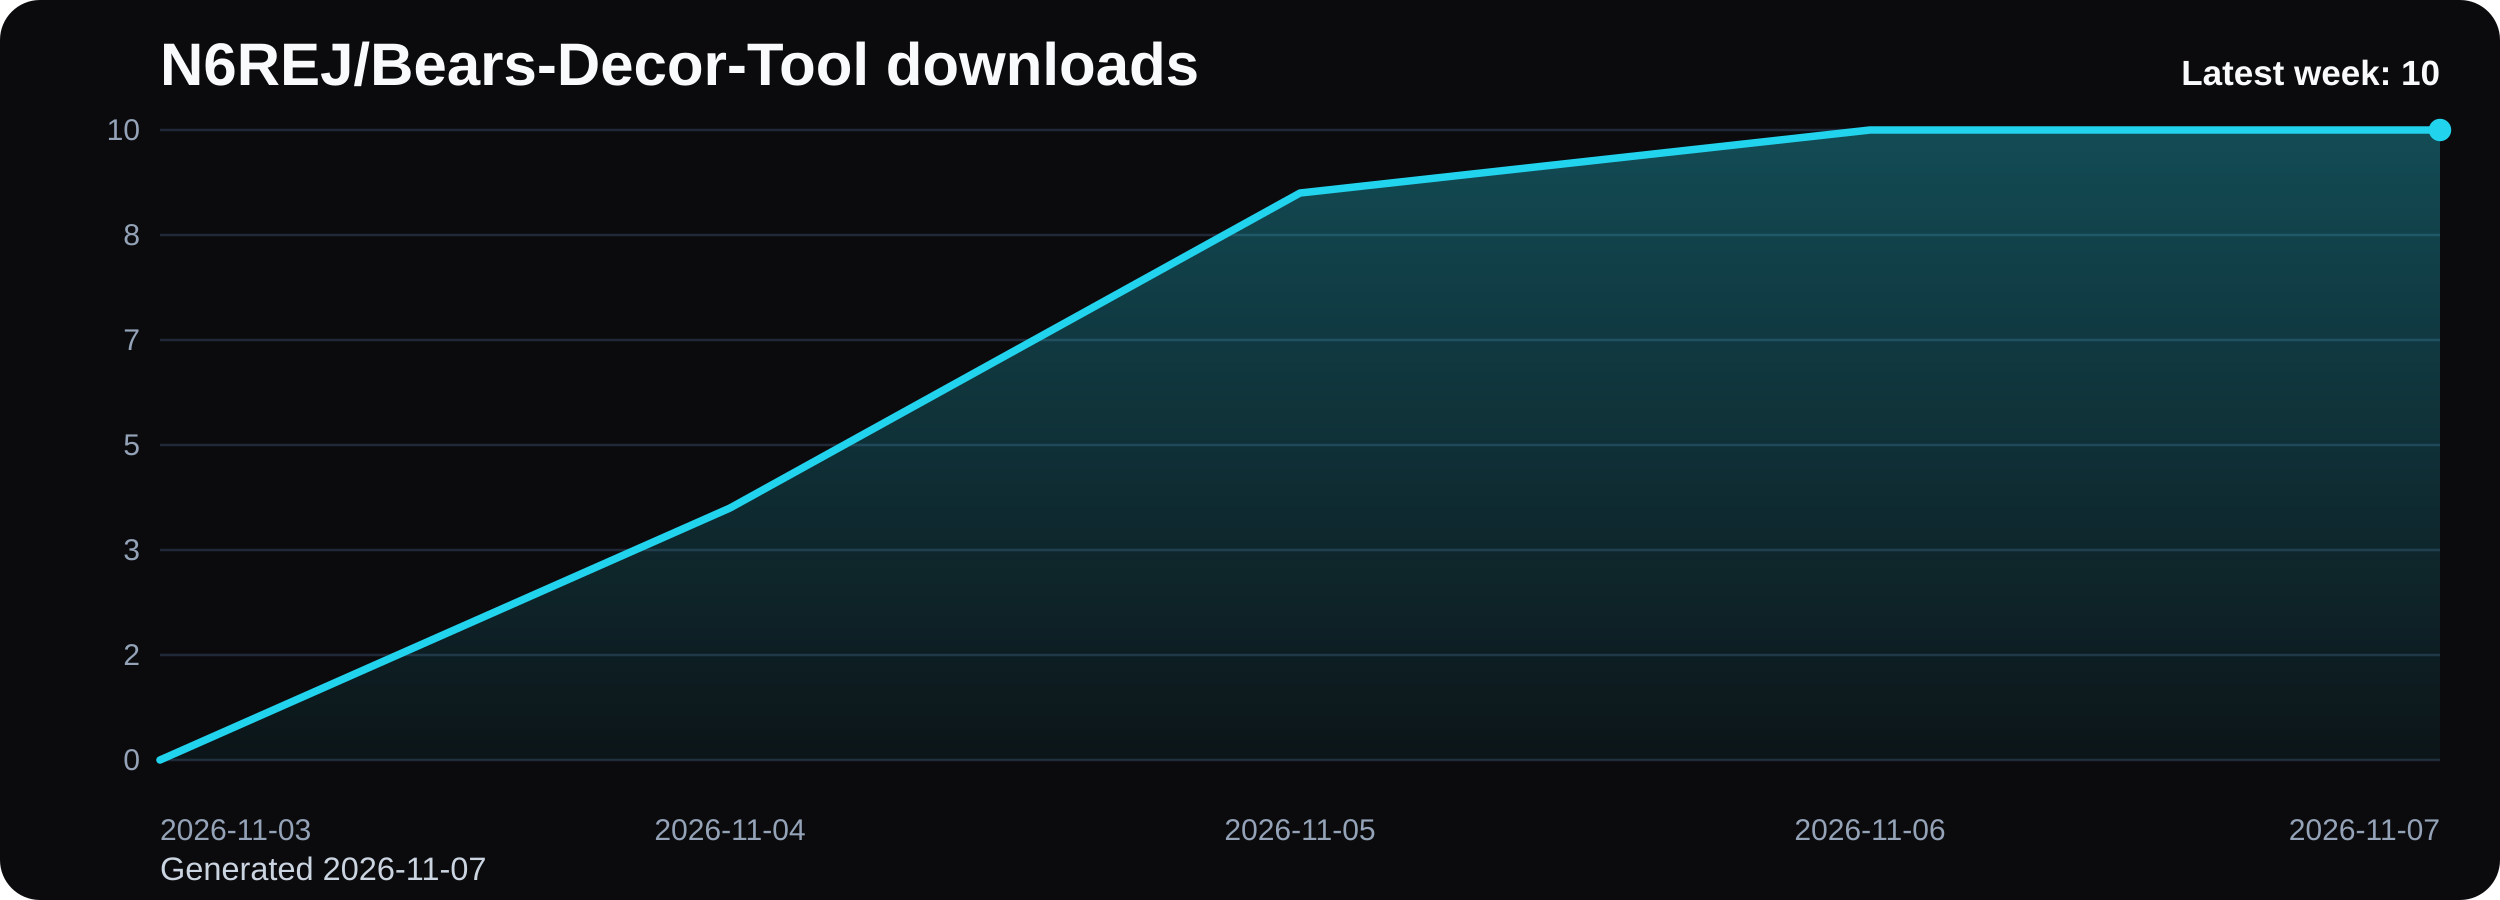
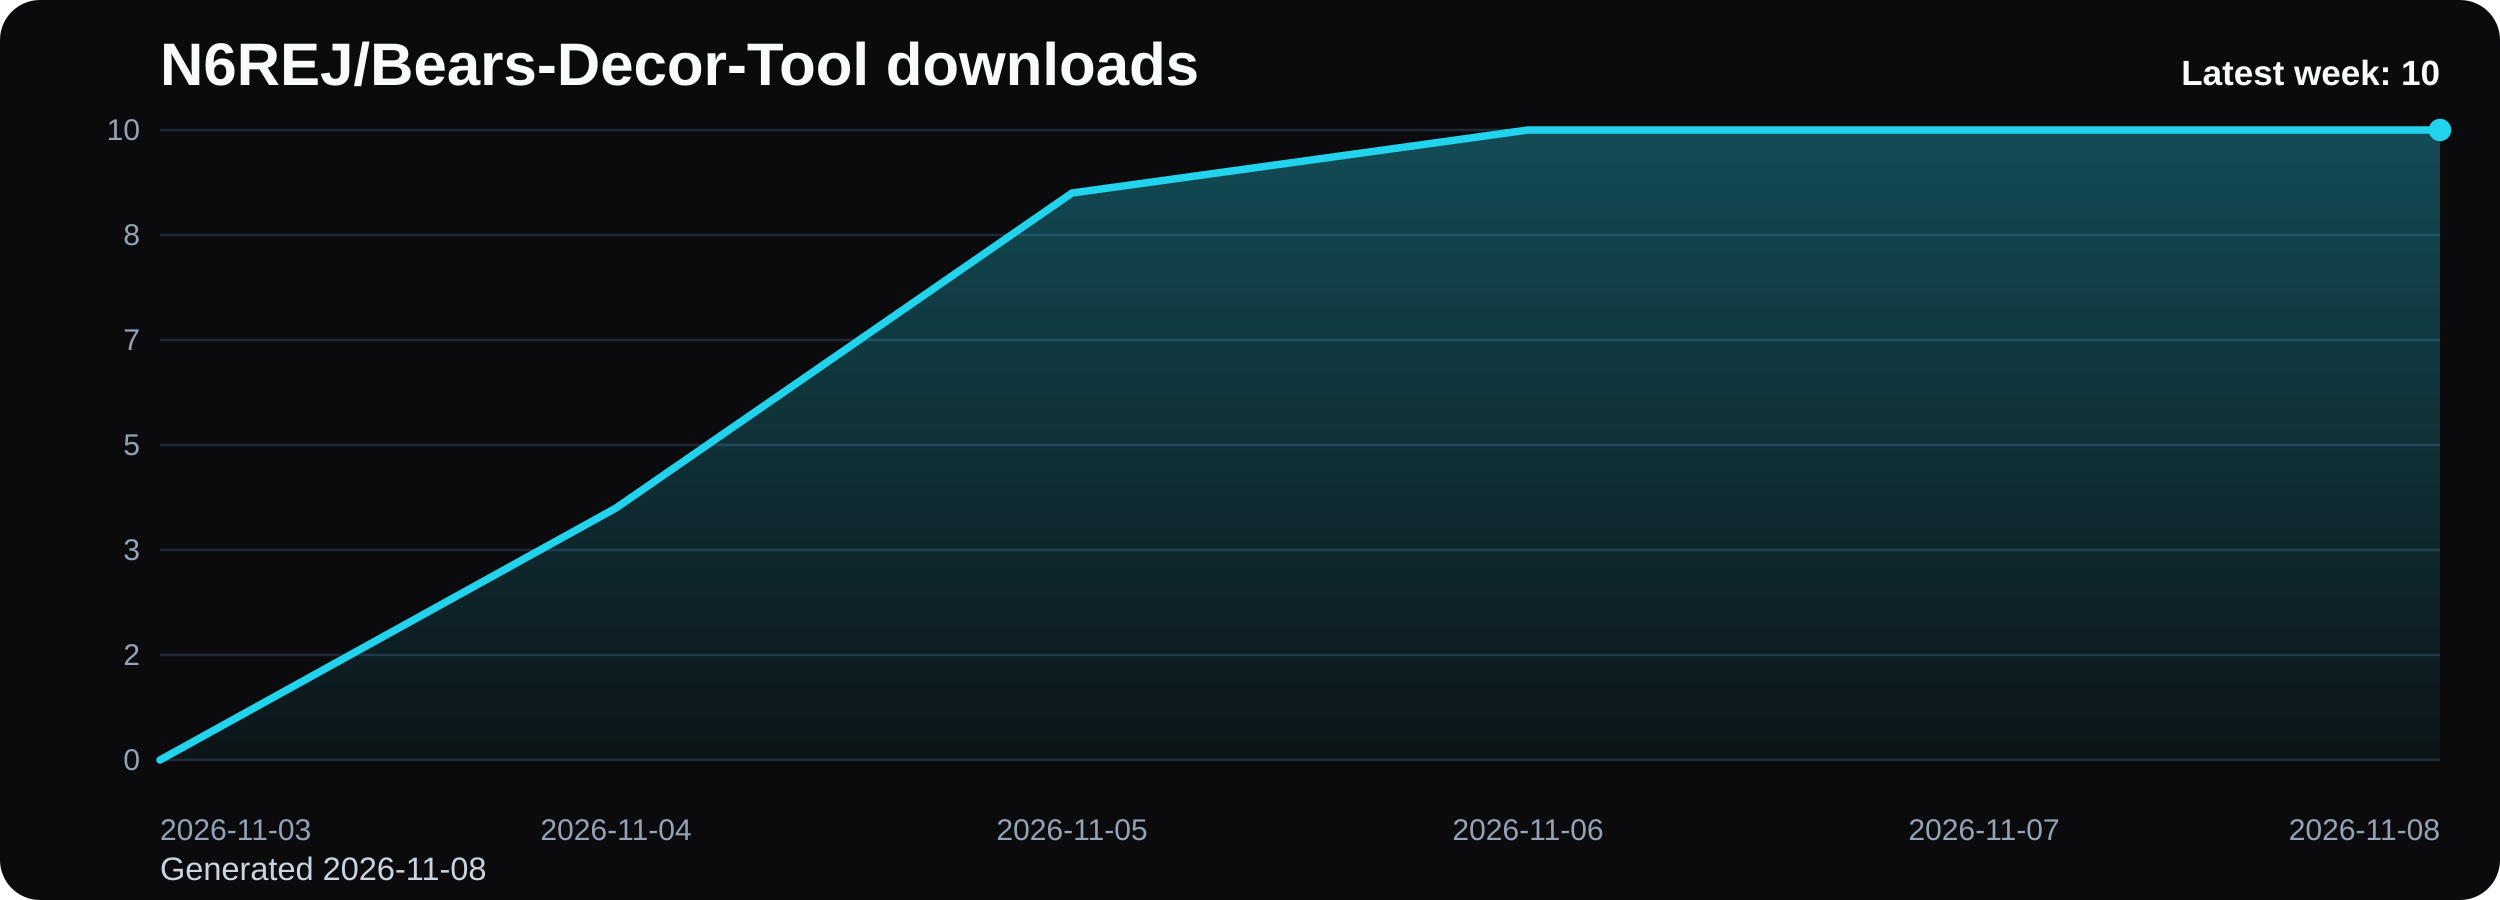
<svg xmlns="http://www.w3.org/2000/svg" viewBox="0 0 1000 360" role="img" aria-label="N6REJ/Bears-Decor-Tool downloads chart">
  <defs>
    <linearGradient id="fill-weekly-black" x1="0" y1="0" x2="0" y2="1">
      <stop offset="0%" stop-color="#22d3ee" stop-opacity="0.32" />
      <stop offset="100%" stop-color="#22d3ee" stop-opacity="0.05" />
    </linearGradient>
    <style>
      .bg { fill: #0b0b0d; }
      .title { font: 700 24px Arial, sans-serif; fill: #f8fafc; }
      .sub { font: 400 13px Arial, sans-serif; fill: #cbd5e1; }
      .grid { stroke: #1f2937; stroke-width: 1; }
      .axis { font: 400 12px Arial, sans-serif; fill: #94a3b8; }
      .line { fill: none; stroke: #22d3ee; stroke-width: 3; stroke-linecap: round; stroke-linejoin: round; }
      .dot { fill: #22d3ee; }
      .value { font: 600 11px Arial, sans-serif; fill: #cbd5e1; }
      .latest { font: 700 14px Arial, sans-serif; fill: #f8fafc; }
    </style>
  </defs>
  <rect class="bg" x="0" y="0" width="1000" height="360" rx="16" />
  <text class="title" x="64" y="34">N6REJ/Bears-Decor-Tool downloads</text>
-   <text class="sub" x="64" y="352">Generated 2026-11-07</text>
+   <text class="sub" x="64" y="352">Generated 2026-11-08</text>
  <line x1="64" y1="52.00" x2="976" y2="52.00" class="grid" />
  <text x="56" y="56.00" text-anchor="end" class="axis">10</text>
  <line x1="64" y1="94.00" x2="976" y2="94.00" class="grid" />
  <text x="56" y="98.00" text-anchor="end" class="axis">8</text>
  <line x1="64" y1="136.00" x2="976" y2="136.00" class="grid" />
  <text x="56" y="140.00" text-anchor="end" class="axis">7</text>
  <line x1="64" y1="178.00" x2="976" y2="178.00" class="grid" />
  <text x="56" y="182.00" text-anchor="end" class="axis">5</text>
  <line x1="64" y1="220.00" x2="976" y2="220.00" class="grid" />
  <text x="56" y="224.00" text-anchor="end" class="axis">3</text>
  <line x1="64" y1="262.00" x2="976" y2="262.00" class="grid" />
  <text x="56" y="266.00" text-anchor="end" class="axis">2</text>
  <line x1="64" y1="304.00" x2="976" y2="304.00" class="grid" />
  <text x="56" y="308.00" text-anchor="end" class="axis">0</text>
-   <path d="M 64.00 304 L 64.00 304.00 L 292.00 203.20 L 520.00 77.20 L 748.00 52.00 L 976.00 52.00 L 976.00 304 Z" fill="url(#fill-weekly-black)" />
-   <polyline class="line" points="64.00,304.00 292.00,203.20 520.00,77.20 748.00,52.00 976.00,52.00" />
+   <path d="M 64.00 304 L 64.00 304.00 L 246.40 203.20 L 428.80 77.20 L 611.20 52.00 L 793.60 52.00 L 976.00 52.00 L 976.00 304 Z" fill="url(#fill-weekly-black)" />
+   <polyline class="line" points="64.00,304.00 246.40,203.20 428.80,77.20 611.20,52.00 793.60,52.00 976.00,52.00" />
  <circle class="dot" cx="976.00" cy="52.00" r="4.5" />
  <text class="axis" x="64.00" y="336" text-anchor="start">2026-11-03</text>
-   <text class="axis" x="292.00" y="336" text-anchor="middle">2026-11-04</text>
-   <text class="axis" x="520.00" y="336" text-anchor="middle">2026-11-05</text>
-   <text class="axis" x="748.00" y="336" text-anchor="middle">2026-11-06</text>
-   <text class="axis" x="976.00" y="336" text-anchor="end">2026-11-07</text>
+   <text class="axis" x="246.40" y="336" text-anchor="middle">2026-11-04</text>
+   <text class="axis" x="428.80" y="336" text-anchor="middle">2026-11-05</text>
+   <text class="axis" x="611.20" y="336" text-anchor="middle">2026-11-06</text>
+   <text class="axis" x="793.60" y="336" text-anchor="middle">2026-11-07</text>
+   <text class="axis" x="976.00" y="336" text-anchor="end">2026-11-08</text>
  <text class="latest" x="976" y="34" text-anchor="end">Latest week: 10</text>
</svg>
